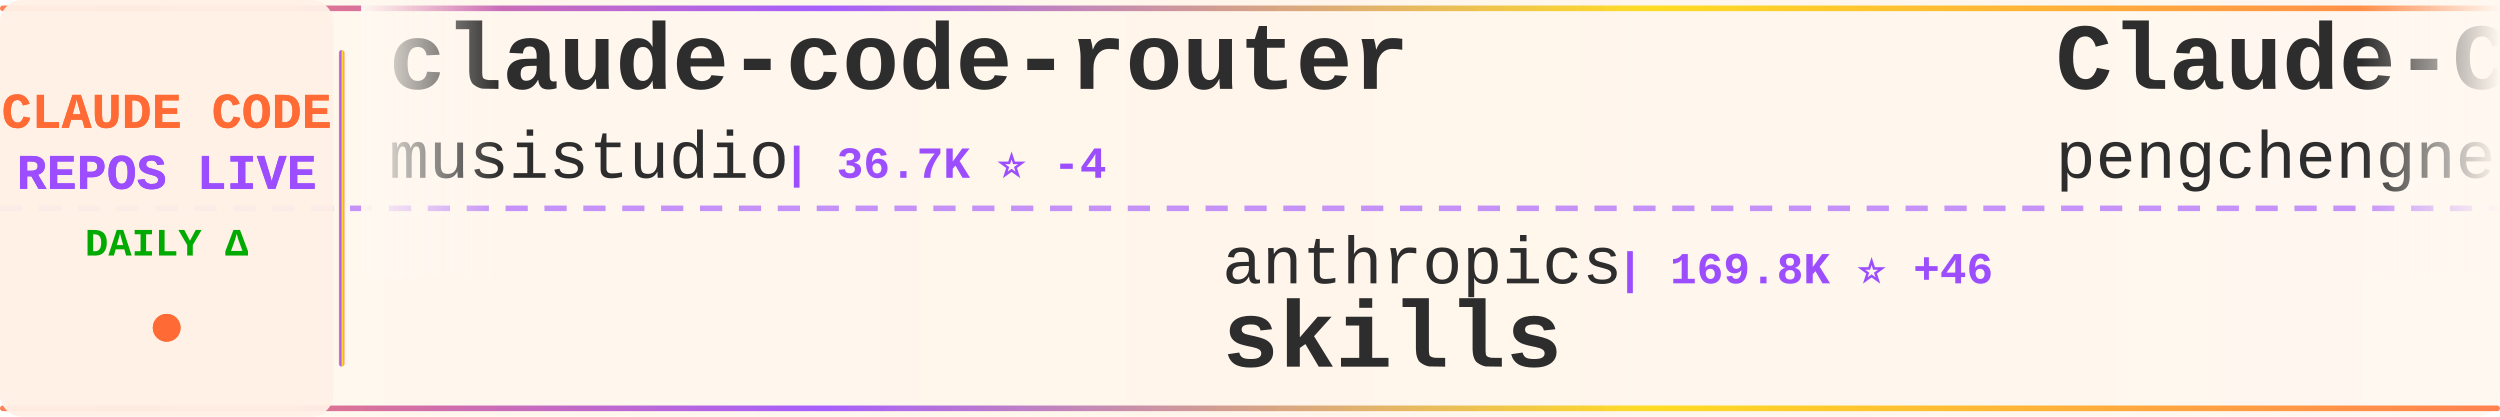
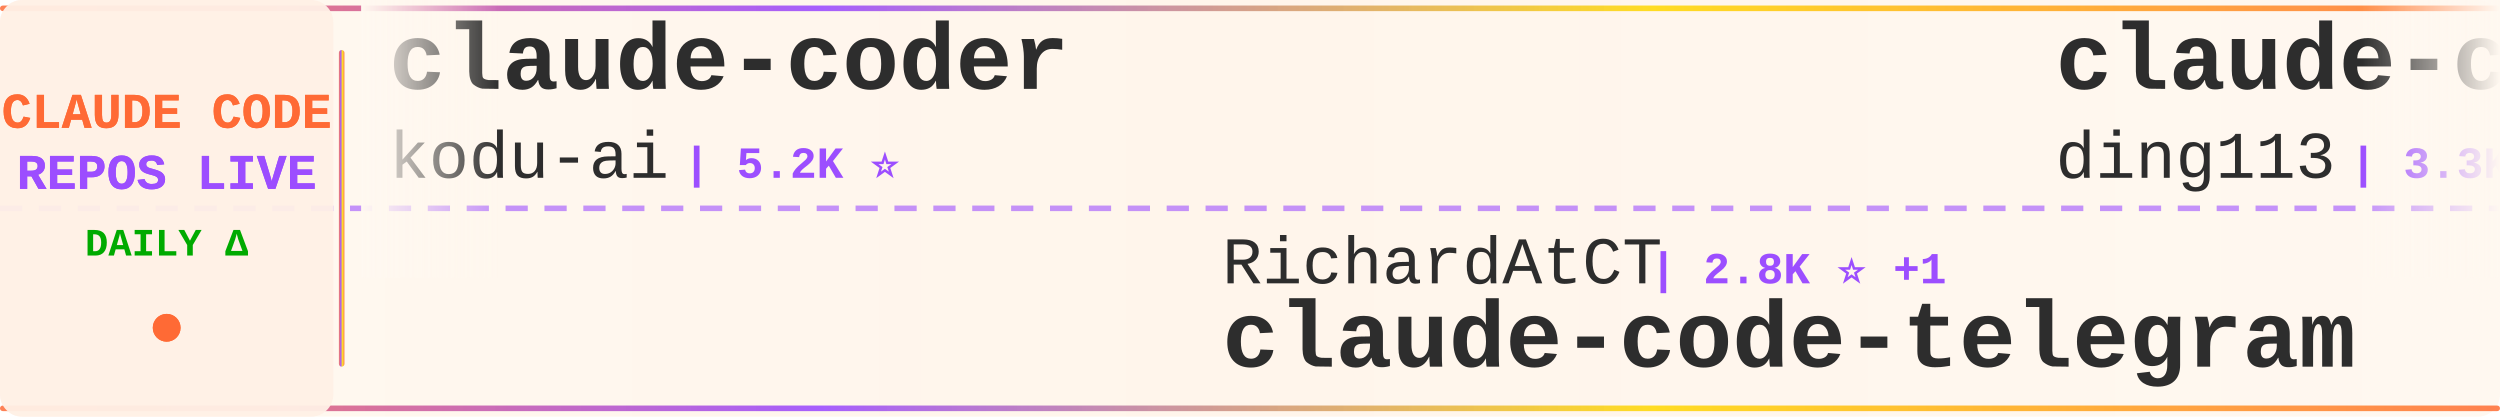
<svg xmlns="http://www.w3.org/2000/svg" width="900" height="150">
  <defs>
    <linearGradient id="tickerBg" x1="0%" y1="0%" x2="100%" y2="0%">
      <stop offset="0%" style="stop-color:#fff8f0;stop-opacity:0.98" />
      <stop offset="50%" style="stop-color:#fff5eb;stop-opacity:1" />
      <stop offset="100%" style="stop-color:#fff8f0;stop-opacity:0.98" />
    </linearGradient>
    <linearGradient id="borderGrad" x1="0%" y1="0%" x2="100%" y2="0%">
      <stop offset="0%" style="stop-color:#FF6B35;stop-opacity:0.85">
        <animate attributeName="stop-opacity" values="0.85;1;0.85" dur="2s" repeatCount="indefinite" />
      </stop>
      <stop offset="33%" style="stop-color:#9C4EFF;stop-opacity:0.9">
        <animate attributeName="stop-opacity" values="0.9;1;0.9" dur="2.2s" repeatCount="indefinite" />
      </stop>
      <stop offset="66%" style="stop-color:#FFD700;stop-opacity:0.85">
        <animate attributeName="stop-opacity" values="0.85;1;0.85" dur="1.8s" repeatCount="indefinite" />
      </stop>
      <stop offset="100%" style="stop-color:#FF6B35;stop-opacity:0.85">
        <animate attributeName="stop-opacity" values="0.85;1;0.85" dur="2s" repeatCount="indefinite" />
      </stop>
    </linearGradient>
    <filter id="textGlow">
      <feGaussianBlur stdDeviation="0.15" result="coloredBlur" />
      <feMerge>
        <feMergeNode in="coloredBlur" />
        <feMergeNode in="SourceGraphic" />
      </feMerge>
    </filter>
    <filter id="metricGlow">
      <feGaussianBlur stdDeviation="0.2" result="coloredBlur" />
      <feMerge>
        <feMergeNode in="coloredBlur" />
        <feMergeNode in="SourceGraphic" />
      </feMerge>
    </filter>
    <linearGradient id="leftFade" x1="0%" y1="0%" x2="100%" y2="0%">
      <stop offset="0%" style="stop-color:#fff8f0;stop-opacity:1" />
      <stop offset="100%" style="stop-color:#fff8f0;stop-opacity:0" />
    </linearGradient>
    <linearGradient id="rightFade" x1="0%" y1="0%" x2="100%" y2="0%">
      <stop offset="0%" style="stop-color:#fff8f0;stop-opacity:0" />
      <stop offset="100%" style="stop-color:#fff8f0;stop-opacity:1" />
    </linearGradient>
  </defs>
  <rect width="900" height="150" fill="url(#tickerBg)" rx="8" />
  <rect x="0" y="2" width="900" height="2" fill="url(#borderGrad)" rx="1" />
  <rect x="0" y="146" width="900" height="2" fill="url(#borderGrad)" rx="1" />
  <line x1="0" y1="75" x2="900" y2="75" stroke="#9C4EFF" stroke-width="2" stroke-dasharray="8 6" opacity="0.6" />
  <rect x="0" y="0" width="120" height="150" fill="#fff0e6" opacity="0.95" rx="8" />
  <text x="60" y="46" font-family="'Courier New', monospace" font-size="18" font-weight="bold" fill="#FF6B35" text-anchor="middle" filter="url(#textGlow)">
    CLAUDE CODE
  </text>
  <text x="60" y="68" font-family="'Courier New', monospace" font-size="18" font-weight="bold" fill="#9C4EFF" text-anchor="middle" filter="url(#textGlow)">
    REPOS LIVE
  </text>
  <text x="60" y="92" font-family="'Courier New', monospace" font-size="14" font-weight="bold" fill="#00aa00" text-anchor="middle">
    DAILY Δ
  </text>
  <circle cx="60" cy="118" r="5" fill="#FF6B35" filter="url(#metricGlow)">
    <animate attributeName="r" values="4;6;4" dur="1.5s" repeatCount="indefinite" />
    <animate attributeName="opacity" values="0.6;1;0.6" dur="1.5s" repeatCount="indefinite" />
  </circle>
  <rect x="122" y="18" width="2" height="114" fill="url(#borderGrad)" rx="1" />
  <clipPath id="tickerClip">
    <rect x="130" y="0" width="770" height="150" />
  </clipPath>
  <g clip-path="url(#tickerClip)">
    <g id="tickerItems">
      <animateTransform attributeName="transform" attributeType="XML" type="translate" from="0 0" to="-3000 0" dur="54s" repeatCount="indefinite" />
      <g transform="translate(0, 0)">
-         <text x="140" y="32" font-family="'Courier New', monospace" font-size="34" font-weight="bold" fill="#2d2d2d">claude-code-router</text>
-         <text x="140" y="64" font-family="'Courier New', monospace" font-size="24" font-weight="normal" fill="#2d2d2d" opacity="1.0">musistudio</text>
-         <text x="282" y="64" font-family="'Courier New', monospace" font-size="16" font-weight="bold" fill="#9C4EFF"> | 36.7K ⭐ -4</text>
+         <text x="140" y="32" font-family="'Courier New', monospace" font-size="34" font-weight="bold" fill="#2d2d2d">claude-coder</text>
+         <text x="140" y="64" font-family="'Courier New', monospace" font-size="24" font-weight="normal" fill="#2d2d2d" opacity="1.0">kodu-ai</text>
+         <text x="246" y="64" font-family="'Courier New', monospace" font-size="16" font-weight="bold" fill="#9C4EFF"> | 5.2K ⭐</text>
      </g>
      <g transform="translate(300, 0)">
-         <text x="140" y="102" font-family="'Courier New', monospace" font-size="24" font-weight="normal" fill="#2d2d2d" opacity="1.0">anthropics</text>
-         <text x="282" y="102" font-family="'Courier New', monospace" font-size="16" font-weight="bold" fill="#9C4EFF"> | 169.8K ⭐ +46</text>
-         <text x="140" y="132" font-family="'Courier New', monospace" font-size="34" font-weight="bold" fill="#2d2d2d">skills</text>
+         <text x="140" y="102" font-family="'Courier New', monospace" font-size="24" font-weight="normal" fill="#2d2d2d" opacity="1.0">RichardAtCT</text>
+         <text x="294" y="102" font-family="'Courier New', monospace" font-size="16" font-weight="bold" fill="#9C4EFF"> | 2.8K ⭐ +1</text>
+         <text x="140" y="132" font-family="'Courier New', monospace" font-size="34" font-weight="bold" fill="#2d2d2d">claude-code-telegram</text>
      </g>
      <g transform="translate(600, 0)">
-         <text x="140" y="32" font-family="'Courier New', monospace" font-size="34" font-weight="bold" fill="#2d2d2d">Claude-Code</text>
-         <text x="140" y="64" font-family="'Courier New', monospace" font-size="24" font-weight="normal" fill="#2d2d2d" opacity="1.0">pengchengneo</text>
-         <text x="306" y="64" font-family="'Courier New', monospace" font-size="16" font-weight="bold" fill="#9C4EFF"> | 1.7K ⭐ +1</text>
+         <text x="140" y="32" font-family="'Courier New', monospace" font-size="34" font-weight="bold" fill="#2d2d2d">claude-code-hub</text>
+         <text x="140" y="64" font-family="'Courier New', monospace" font-size="24" font-weight="normal" fill="#2d2d2d" opacity="1.0">ding113</text>
+         <text x="246" y="64" font-family="'Courier New', monospace" font-size="16" font-weight="bold" fill="#9C4EFF"> | 3.3K ⭐ +1</text>
      </g>
      <g transform="translate(900, 0)">
-         <text x="140" y="102" font-family="'Courier New', monospace" font-size="24" font-weight="normal" fill="#2d2d2d" opacity="1.0">ChrisWiles</text>
-         <text x="282" y="102" font-family="'Courier New', monospace" font-size="16" font-weight="bold" fill="#9C4EFF"> | 6.0K ⭐</text>
-         <text x="140" y="132" font-family="'Courier New', monospace" font-size="34" font-weight="bold" fill="#2d2d2d">claude-code-showcase</text>
+         <text x="140" y="102" font-family="'Courier New', monospace" font-size="24" font-weight="normal" fill="#2d2d2d" opacity="1.0">alejandrobalderas</text>
+         <text x="366" y="102" font-family="'Courier New', monospace" font-size="16" font-weight="bold" fill="#9C4EFF"> | 2.8K ⭐ +1</text>
+         <text x="140" y="132" font-family="'Courier New', monospace" font-size="34" font-weight="bold" fill="#2d2d2d">claude-code-from-source</text>
      </g>
      <g transform="translate(1200, 0)">
        <text x="140" y="32" font-family="'Courier New', monospace" font-size="34" font-weight="bold" fill="#2d2d2d">claude-code</text>
-         <text x="140" y="64" font-family="'Courier New', monospace" font-size="24" font-weight="normal" fill="#2d2d2d" opacity="1.0">codeaashu</text>
-         <text x="270" y="64" font-family="'Courier New', monospace" font-size="16" font-weight="bold" fill="#9C4EFF"> | 3.2K ⭐ -2</text>
+         <text x="140" y="64" font-family="'Courier New', monospace" font-size="24" font-weight="normal" fill="#2d2d2d" opacity="1.0">claude-code-best</text>
+         <text x="354" y="64" font-family="'Courier New', monospace" font-size="16" font-weight="bold" fill="#9C4EFF"> | 22.1K ⭐ +9</text>
      </g>
      <g transform="translate(1500, 0)">
-         <text x="140" y="102" font-family="'Courier New', monospace" font-size="24" font-weight="normal" fill="#2d2d2d" opacity="1.0">disler</text>
-         <text x="234" y="102" font-family="'Courier New', monospace" font-size="16" font-weight="bold" fill="#9C4EFF"> | 1.6K ⭐ -1</text>
-         <text x="140" y="132" font-family="'Courier New', monospace" font-size="34" font-weight="bold" fill="#2d2d2d">pi-vs-claude-code</text>
+         <text x="140" y="102" font-family="'Courier New', monospace" font-size="24" font-weight="normal" fill="#2d2d2d" opacity="1.0">SeemSeam</text>
+         <text x="258" y="102" font-family="'Courier New', monospace" font-size="16" font-weight="bold" fill="#9C4EFF"> | 3.4K ⭐ +14</text>
+         <text x="140" y="132" font-family="'Courier New', monospace" font-size="34" font-weight="bold" fill="#2d2d2d">claude_codex_bridge</text>
      </g>
      <g transform="translate(1800, 0)">
-         <text x="140" y="32" font-family="'Courier New', monospace" font-size="34" font-weight="bold" fill="#2d2d2d">claude-code-video-toolki...</text>
-         <text x="140" y="64" font-family="'Courier New', monospace" font-size="24" font-weight="normal" fill="#2d2d2d" opacity="1.0">digitalsamba</text>
-         <text x="306" y="64" font-family="'Courier New', monospace" font-size="16" font-weight="bold" fill="#9C4EFF"> | 1.9K ⭐</text>
+         <text x="140" y="32" font-family="'Courier New', monospace" font-size="34" font-weight="bold" fill="#2d2d2d">claude-code-guide</text>
+         <text x="140" y="64" font-family="'Courier New', monospace" font-size="24" font-weight="normal" fill="#2d2d2d" opacity="1.0">zebbern</text>
+         <text x="246" y="64" font-family="'Courier New', monospace" font-size="16" font-weight="bold" fill="#9C4EFF"> | 4.6K ⭐ +1</text>
      </g>
      <g transform="translate(2100, 0)">
-         <text x="140" y="102" font-family="'Courier New', monospace" font-size="24" font-weight="normal" fill="#2d2d2d" opacity="1.0">FlorianBruniaux</text>
-         <text x="342" y="102" font-family="'Courier New', monospace" font-size="16" font-weight="bold" fill="#9C4EFF"> | 5.7K ⭐ +2</text>
-         <text x="140" y="132" font-family="'Courier New', monospace" font-size="34" font-weight="bold" fill="#2d2d2d">claude-code-ultimate-gui...</text>
+         <text x="140" y="102" font-family="'Courier New', monospace" font-size="24" font-weight="normal" fill="#2d2d2d" opacity="1.0">guanshan</text>
+         <text x="258" y="102" font-family="'Courier New', monospace" font-size="16" font-weight="bold" fill="#9C4EFF"> | 61 ⭐</text>
+         <text x="140" y="132" font-family="'Courier New', monospace" font-size="34" font-weight="bold" fill="#2d2d2d">ClaudeCode</text>
      </g>
      <g transform="translate(2400, 0)">
-         <text x="140" y="32" font-family="'Courier New', monospace" font-size="34" font-weight="bold" fill="#2d2d2d">claude-code-from-scratch</text>
-         <text x="140" y="64" font-family="'Courier New', monospace" font-size="24" font-weight="normal" fill="#2d2d2d" opacity="1.0">Windy3f3f3f3f</text>
-         <text x="318" y="64" font-family="'Courier New', monospace" font-size="16" font-weight="bold" fill="#9C4EFF"> | 2.6K ⭐</text>
+         <text x="140" y="32" font-family="'Courier New', monospace" font-size="34" font-weight="bold" fill="#2d2d2d">claude-code</text>
+         <text x="140" y="64" font-family="'Courier New', monospace" font-size="24" font-weight="normal" fill="#2d2d2d" opacity="1.0">Onewon</text>
+         <text x="234" y="64" font-family="'Courier New', monospace" font-size="16" font-weight="bold" fill="#9C4EFF"> | 180 ⭐</text>
      </g>
      <g transform="translate(2700, 0)">
-         <text x="140" y="102" font-family="'Courier New', monospace" font-size="24" font-weight="normal" fill="#2d2d2d" opacity="1.0">kodu-ai</text>
-         <text x="246" y="102" font-family="'Courier New', monospace" font-size="16" font-weight="bold" fill="#9C4EFF"> | 5.2K ⭐</text>
-         <text x="140" y="132" font-family="'Courier New', monospace" font-size="34" font-weight="bold" fill="#2d2d2d">claude-coder</text>
+         <text x="140" y="102" font-family="'Courier New', monospace" font-size="24" font-weight="normal" fill="#2d2d2d" opacity="1.0">mehmoodosman</text>
+         <text x="306" y="102" font-family="'Courier New', monospace" font-size="16" font-weight="bold" fill="#9C4EFF"> | 172 ⭐</text>
+         <text x="140" y="132" font-family="'Courier New', monospace" font-size="34" font-weight="bold" fill="#2d2d2d">claude-code</text>
      </g>
      <g transform="translate(3000, 0)">
-         <text x="140" y="32" font-family="'Courier New', monospace" font-size="34" font-weight="bold" fill="#2d2d2d">claude-code-router</text>
-         <text x="140" y="64" font-family="'Courier New', monospace" font-size="24" font-weight="normal" fill="#2d2d2d" opacity="1.0">musistudio</text>
-         <text x="282" y="64" font-family="'Courier New', monospace" font-size="16" font-weight="bold" fill="#9C4EFF"> | 36.7K ⭐ -4</text>
+         <text x="140" y="32" font-family="'Courier New', monospace" font-size="34" font-weight="bold" fill="#2d2d2d">claude-coder</text>
+         <text x="140" y="64" font-family="'Courier New', monospace" font-size="24" font-weight="normal" fill="#2d2d2d" opacity="1.0">kodu-ai</text>
+         <text x="246" y="64" font-family="'Courier New', monospace" font-size="16" font-weight="bold" fill="#9C4EFF"> | 5.2K ⭐</text>
      </g>
      <g transform="translate(3300, 0)">
-         <text x="140" y="102" font-family="'Courier New', monospace" font-size="24" font-weight="normal" fill="#2d2d2d" opacity="1.0">anthropics</text>
-         <text x="282" y="102" font-family="'Courier New', monospace" font-size="16" font-weight="bold" fill="#9C4EFF"> | 169.8K ⭐ +46</text>
-         <text x="140" y="132" font-family="'Courier New', monospace" font-size="34" font-weight="bold" fill="#2d2d2d">skills</text>
+         <text x="140" y="102" font-family="'Courier New', monospace" font-size="24" font-weight="normal" fill="#2d2d2d" opacity="1.0">RichardAtCT</text>
+         <text x="294" y="102" font-family="'Courier New', monospace" font-size="16" font-weight="bold" fill="#9C4EFF"> | 2.8K ⭐ +1</text>
+         <text x="140" y="132" font-family="'Courier New', monospace" font-size="34" font-weight="bold" fill="#2d2d2d">claude-code-telegram</text>
      </g>
      <g transform="translate(3600, 0)">
-         <text x="140" y="32" font-family="'Courier New', monospace" font-size="34" font-weight="bold" fill="#2d2d2d">Claude-Code</text>
-         <text x="140" y="64" font-family="'Courier New', monospace" font-size="24" font-weight="normal" fill="#2d2d2d" opacity="1.0">pengchengneo</text>
-         <text x="306" y="64" font-family="'Courier New', monospace" font-size="16" font-weight="bold" fill="#9C4EFF"> | 1.7K ⭐ +1</text>
+         <text x="140" y="32" font-family="'Courier New', monospace" font-size="34" font-weight="bold" fill="#2d2d2d">claude-code-hub</text>
+         <text x="140" y="64" font-family="'Courier New', monospace" font-size="24" font-weight="normal" fill="#2d2d2d" opacity="1.0">ding113</text>
+         <text x="246" y="64" font-family="'Courier New', monospace" font-size="16" font-weight="bold" fill="#9C4EFF"> | 3.3K ⭐ +1</text>
      </g>
      <g transform="translate(3900, 0)">
-         <text x="140" y="102" font-family="'Courier New', monospace" font-size="24" font-weight="normal" fill="#2d2d2d" opacity="1.0">ChrisWiles</text>
-         <text x="282" y="102" font-family="'Courier New', monospace" font-size="16" font-weight="bold" fill="#9C4EFF"> | 6.0K ⭐</text>
-         <text x="140" y="132" font-family="'Courier New', monospace" font-size="34" font-weight="bold" fill="#2d2d2d">claude-code-showcase</text>
+         <text x="140" y="102" font-family="'Courier New', monospace" font-size="24" font-weight="normal" fill="#2d2d2d" opacity="1.0">alejandrobalderas</text>
+         <text x="366" y="102" font-family="'Courier New', monospace" font-size="16" font-weight="bold" fill="#9C4EFF"> | 2.8K ⭐ +1</text>
+         <text x="140" y="132" font-family="'Courier New', monospace" font-size="34" font-weight="bold" fill="#2d2d2d">claude-code-from-source</text>
      </g>
    </g>
  </g>
  <rect x="130" y="0" width="50" height="100" fill="url(#leftFade)" />
  <rect x="850" y="0" width="50" height="100" fill="url(#rightFade)" />
</svg>
